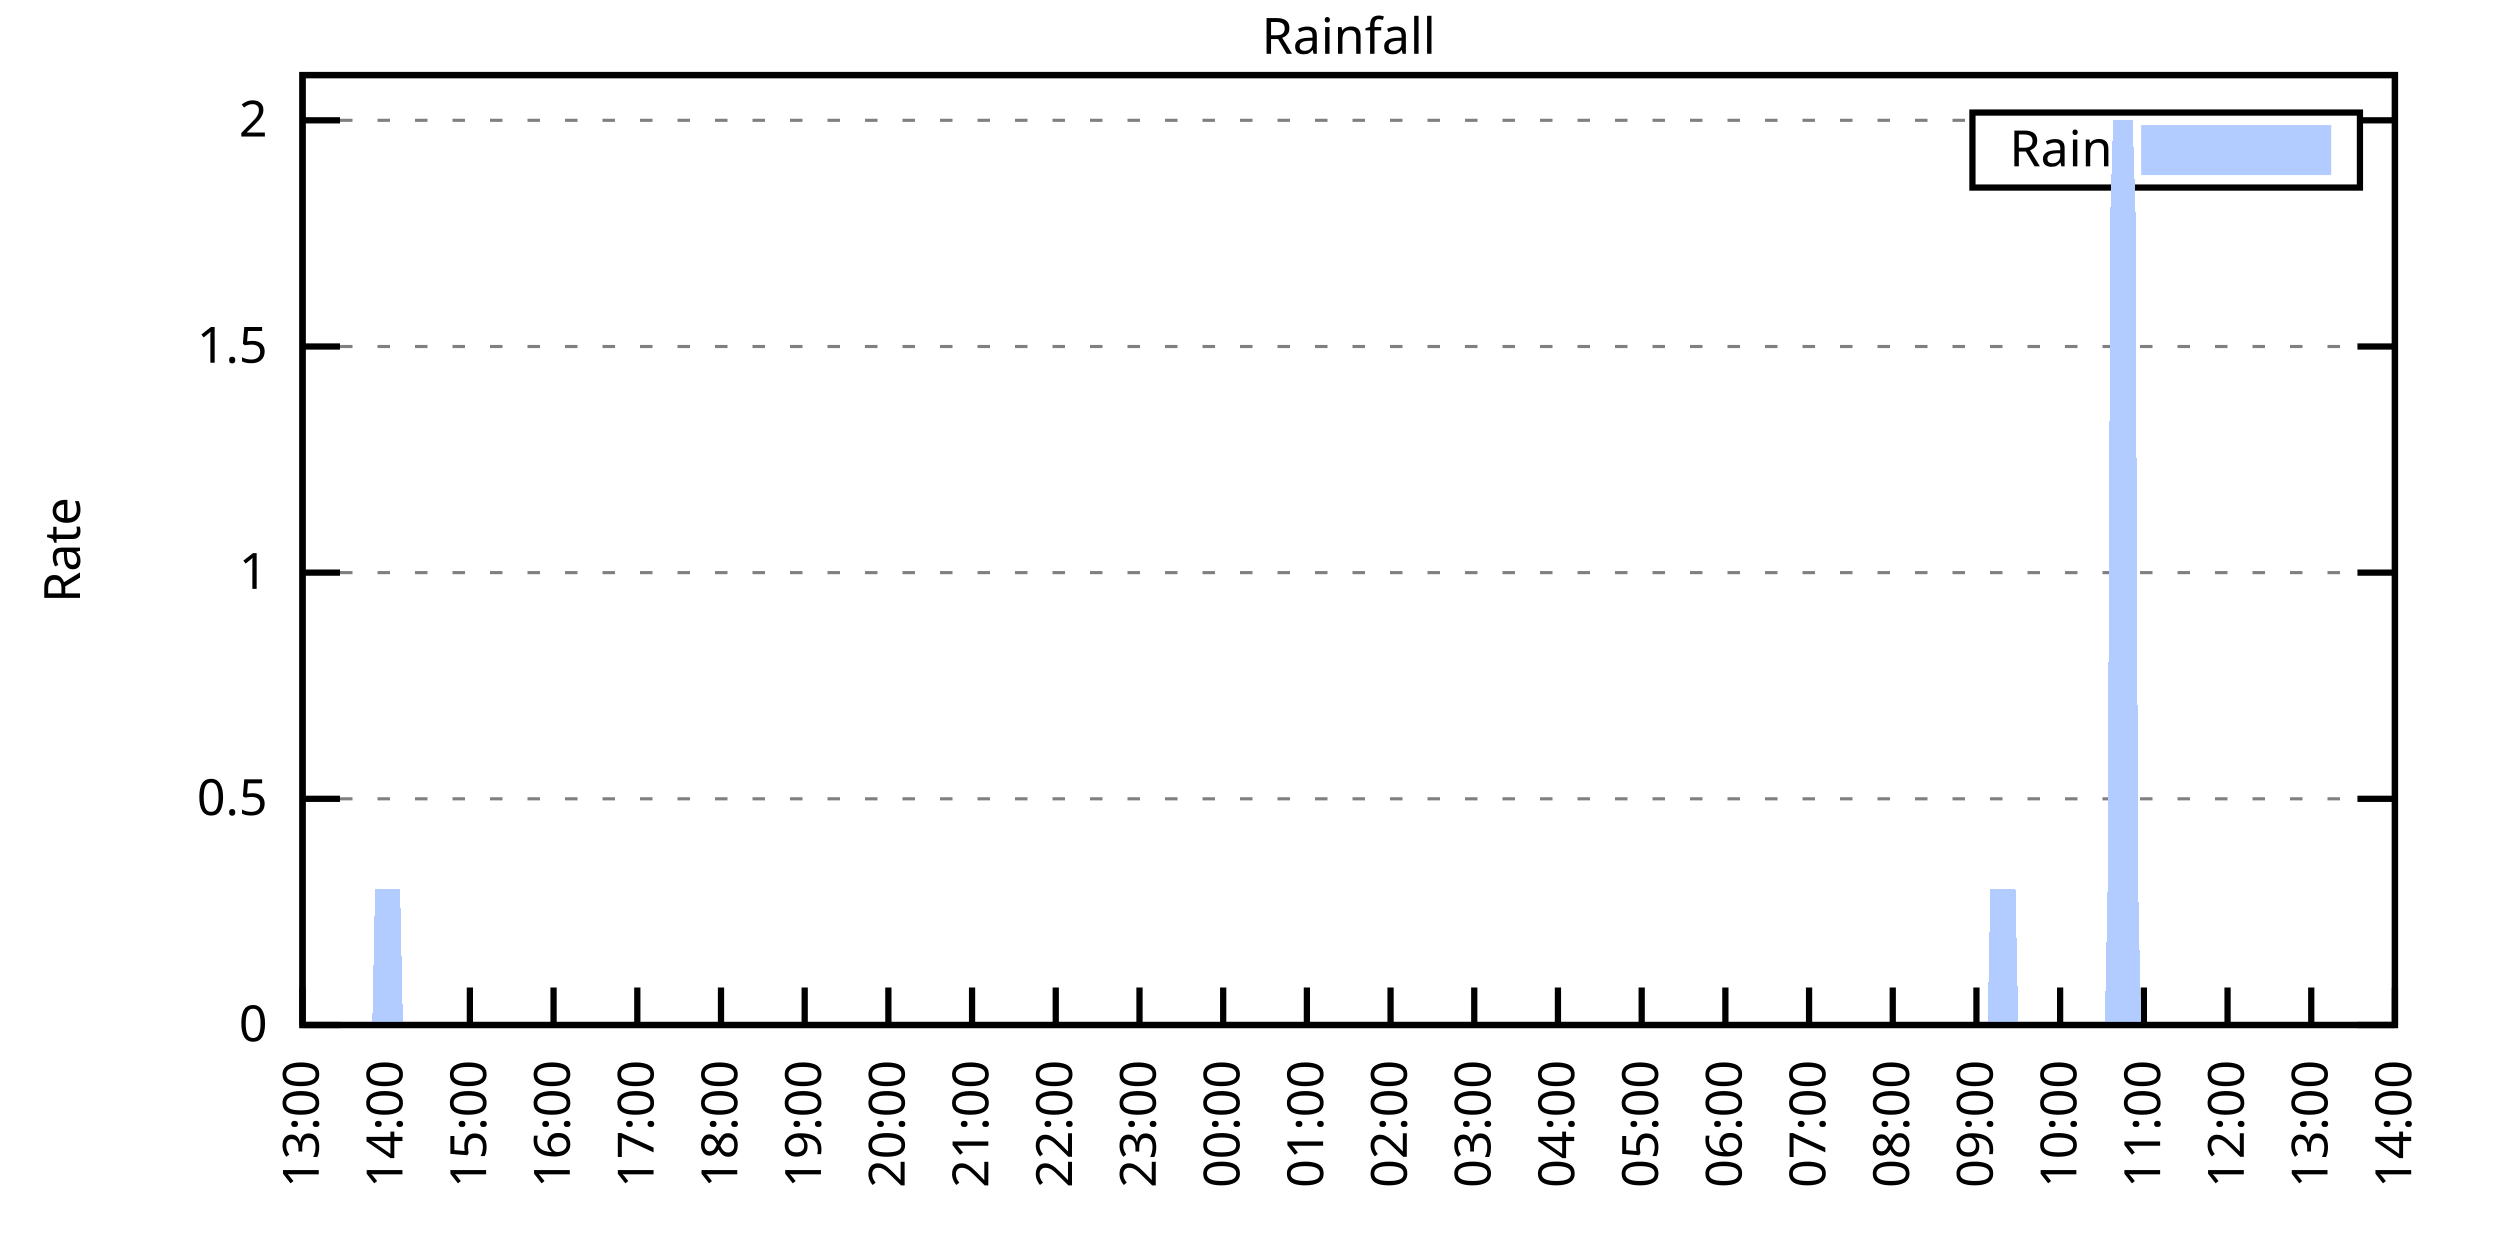
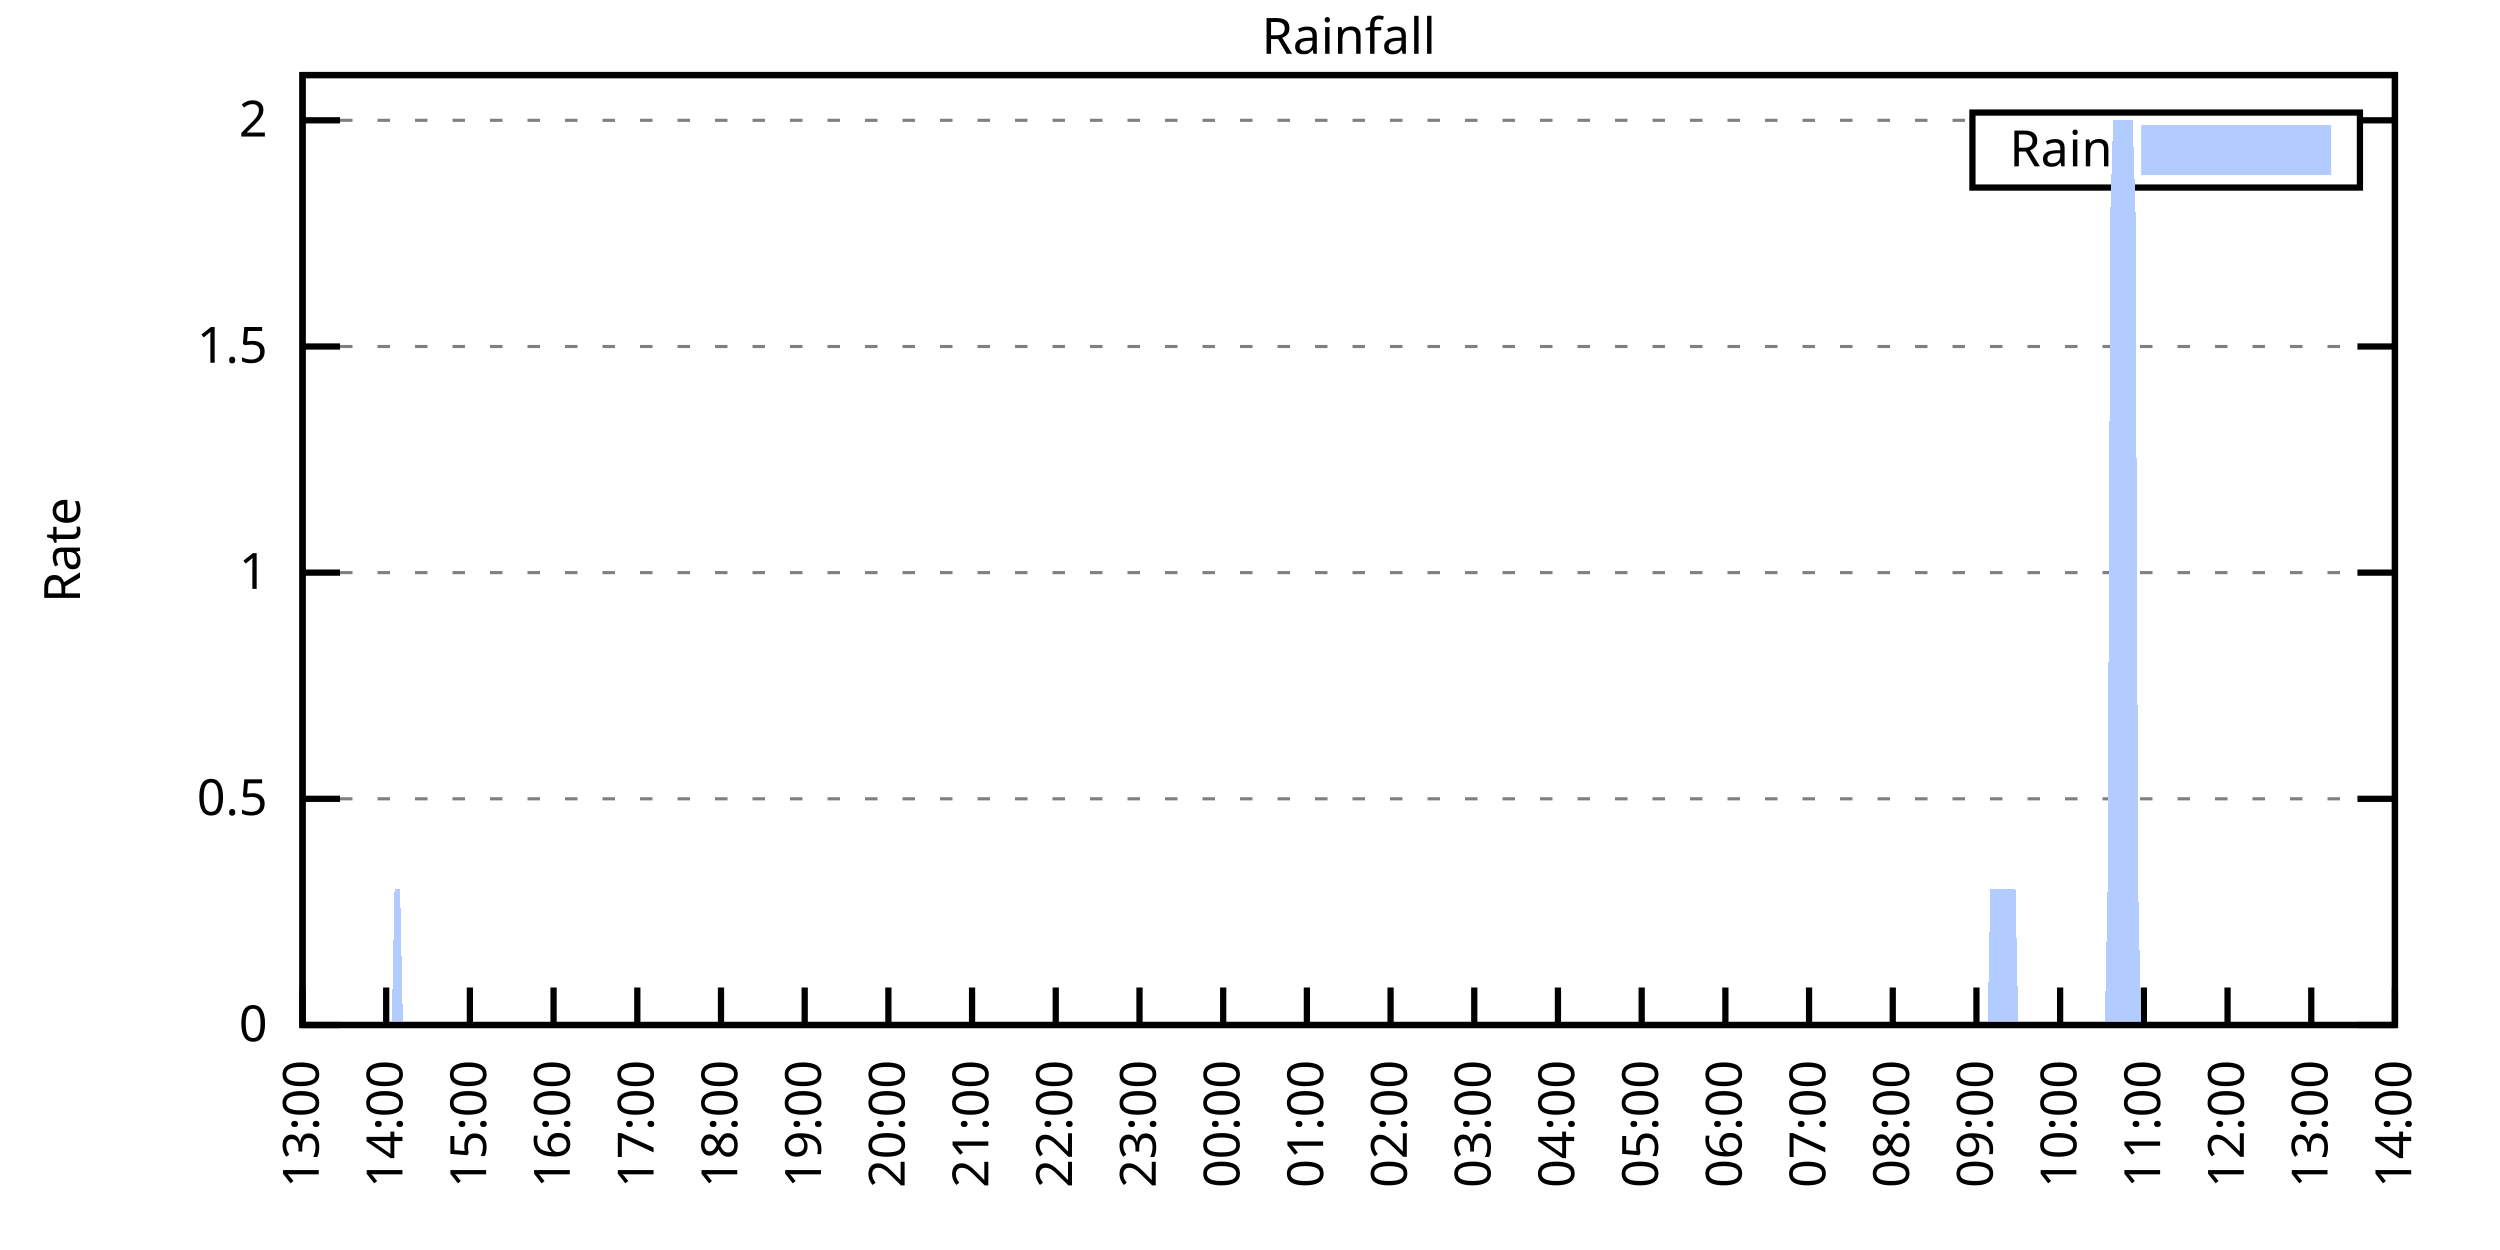
<svg xmlns="http://www.w3.org/2000/svg" xmlns:xlink="http://www.w3.org/1999/xlink" width="400" height="200" viewBox="0 0 400 200">
  <g id="gnuplot_canvas">
    <rect x="0" y="0" width="400" height="200" fill="none" />
    <defs>
      <circle id="gpDot" r="0.5" stroke-width="0.5" stroke="currentColor" />
      <path id="gpPt0" stroke-width="0.333" stroke="currentColor" d="M-1,0 h2 M0,-1 v2" />
      <path id="gpPt1" stroke-width="0.333" stroke="currentColor" d="M-1,-1 L1,1 M1,-1 L-1,1" />
      <path id="gpPt2" stroke-width="0.333" stroke="currentColor" d="M-1,0 L1,0 M0,-1 L0,1 M-1,-1 L1,1 M-1,1 L1,-1" />
      <rect id="gpPt3" stroke-width="0.333" stroke="currentColor" x="-1" y="-1" width="2" height="2" />
      <rect id="gpPt4" stroke-width="0.333" stroke="currentColor" fill="currentColor" x="-1" y="-1" width="2" height="2" />
      <circle id="gpPt5" stroke-width="0.333" stroke="currentColor" cx="0" cy="0" r="1" />
      <use xlink:href="#gpPt5" id="gpPt6" fill="currentColor" stroke="none" />
      <path id="gpPt7" stroke-width="0.333" stroke="currentColor" d="M0,-1.33 L-1.33,0.67 L1.33,0.67 z" />
      <use xlink:href="#gpPt7" id="gpPt8" fill="currentColor" stroke="none" />
      <use xlink:href="#gpPt7" id="gpPt9" stroke="currentColor" transform="rotate(180)" />
      <use xlink:href="#gpPt9" id="gpPt10" fill="currentColor" stroke="none" />
      <use xlink:href="#gpPt3" id="gpPt11" stroke="currentColor" transform="rotate(45)" />
      <use xlink:href="#gpPt11" id="gpPt12" fill="currentColor" stroke="none" />
      <path id="gpPt13" stroke-width="0.333" stroke="currentColor" d="M0,1.330 L1.265,0.411 L0.782,-1.067 L-0.782,-1.076 L-1.265,0.411 z" />
      <use xlink:href="#gpPt13" id="gpPt14" fill="currentColor" stroke="none" />
      <filter id="textbox" filterUnits="objectBoundingBox" x="0" y="0" height="1" width="1">
        <feFlood flood-color="white" flood-opacity="1" result="bgnd" />
        <feComposite in="SourceGraphic" in2="bgnd" operator="atop" />
      </filter>
      <filter id="greybox" filterUnits="objectBoundingBox" x="0" y="0" height="1" width="1">
        <feFlood flood-color="lightgrey" flood-opacity="1" result="grey" />
        <feComposite in="SourceGraphic" in2="grey" operator="atop" />
      </filter>
    </defs>
    <g fill="none" color="white" stroke="currentColor" stroke-width="1.00" stroke-linecap="butt" stroke-linejoin="miter">
</g>
    <g fill="none" color="black" stroke="currentColor" stroke-width="1.00" stroke-linecap="butt" stroke-linejoin="miter">
      <g stroke="none" shape-rendering="crispEdges">
        <polygon fill="rgb(255, 255, 255)" points="48.40,164.00 383.18,164.00 383.18,12.02 48.40,12.02 " />
      </g>
    </g>
    <g fill="none" color="black" stroke="currentColor" stroke-width="1.00" stroke-linecap="butt" stroke-linejoin="miter">
</g>
    <g fill="none" color="black" stroke="black" stroke-width="0.50" stroke-linecap="butt" stroke-linejoin="miter">
</g>
    <g fill="none" color="gray" stroke="currentColor" stroke-width="0.50" stroke-linecap="butt" stroke-linejoin="miter">
      <path stroke="gray" stroke-dasharray="2,4" class="gridline" d="M48.40,164.00 L383.19,164.00  " />
    </g>
    <g fill="none" color="gray" stroke="gray" stroke-width="1.00" stroke-linecap="butt" stroke-linejoin="miter">
</g>
    <g fill="none" color="black" stroke="currentColor" stroke-width="1.00" stroke-linecap="butt" stroke-linejoin="miter">
      <path stroke="black" d="M48.40,164.00 L54.40,164.00 M383.19,164.00 L377.19,164.00  " />
      <g transform="translate(42.80,166.60)" stroke="none" fill="black" font-family="Sans" font-size="8.00" text-anchor="end">
        <text>
          <tspan font-family="Sans"> 0</tspan>
        </text>
      </g>
    </g>
    <g fill="none" color="black" stroke="currentColor" stroke-width="1.00" stroke-linecap="butt" stroke-linejoin="miter">
</g>
    <g fill="none" color="black" stroke="black" stroke-width="0.50" stroke-linecap="butt" stroke-linejoin="miter">
</g>
    <g fill="none" color="gray" stroke="currentColor" stroke-width="0.50" stroke-linecap="butt" stroke-linejoin="miter">
      <path stroke="gray" stroke-dasharray="2,4" class="gridline" d="M48.40,127.81 L383.19,127.81  " />
    </g>
    <g fill="none" color="gray" stroke="gray" stroke-width="1.00" stroke-linecap="butt" stroke-linejoin="miter">
</g>
    <g fill="none" color="black" stroke="currentColor" stroke-width="1.00" stroke-linecap="butt" stroke-linejoin="miter">
      <path stroke="black" d="M48.40,127.81 L54.40,127.81 M383.19,127.81 L377.19,127.81  " />
      <g transform="translate(42.80,130.41)" stroke="none" fill="black" font-family="Sans" font-size="8.00" text-anchor="end">
        <text>
          <tspan font-family="Sans"> 0.5</tspan>
        </text>
      </g>
    </g>
    <g fill="none" color="black" stroke="currentColor" stroke-width="1.00" stroke-linecap="butt" stroke-linejoin="miter">
</g>
    <g fill="none" color="black" stroke="black" stroke-width="0.50" stroke-linecap="butt" stroke-linejoin="miter">
</g>
    <g fill="none" color="gray" stroke="currentColor" stroke-width="0.50" stroke-linecap="butt" stroke-linejoin="miter">
      <path stroke="gray" stroke-dasharray="2,4" class="gridline" d="M48.40,91.62 L383.19,91.62  " />
    </g>
    <g fill="none" color="gray" stroke="gray" stroke-width="1.00" stroke-linecap="butt" stroke-linejoin="miter">
</g>
    <g fill="none" color="black" stroke="currentColor" stroke-width="1.00" stroke-linecap="butt" stroke-linejoin="miter">
      <path stroke="black" d="M48.40,91.62 L54.40,91.62 M383.19,91.62 L377.19,91.62  " />
      <g transform="translate(42.80,94.22)" stroke="none" fill="black" font-family="Sans" font-size="8.00" text-anchor="end">
        <text>
          <tspan font-family="Sans"> 1</tspan>
        </text>
      </g>
    </g>
    <g fill="none" color="black" stroke="currentColor" stroke-width="1.00" stroke-linecap="butt" stroke-linejoin="miter">
</g>
    <g fill="none" color="black" stroke="black" stroke-width="0.50" stroke-linecap="butt" stroke-linejoin="miter">
</g>
    <g fill="none" color="gray" stroke="currentColor" stroke-width="0.50" stroke-linecap="butt" stroke-linejoin="miter">
      <path stroke="gray" stroke-dasharray="2,4" class="gridline" d="M48.40,55.44 L383.19,55.44  " />
    </g>
    <g fill="none" color="gray" stroke="gray" stroke-width="1.00" stroke-linecap="butt" stroke-linejoin="miter">
</g>
    <g fill="none" color="black" stroke="currentColor" stroke-width="1.00" stroke-linecap="butt" stroke-linejoin="miter">
      <path stroke="black" d="M48.40,55.44 L54.40,55.44 M383.19,55.44 L377.19,55.44  " />
      <g transform="translate(42.80,58.04)" stroke="none" fill="black" font-family="Sans" font-size="8.00" text-anchor="end">
        <text>
          <tspan font-family="Sans"> 1.5</tspan>
        </text>
      </g>
    </g>
    <g fill="none" color="black" stroke="currentColor" stroke-width="1.00" stroke-linecap="butt" stroke-linejoin="miter">
</g>
    <g fill="none" color="black" stroke="black" stroke-width="0.50" stroke-linecap="butt" stroke-linejoin="miter">
</g>
    <g fill="none" color="gray" stroke="currentColor" stroke-width="0.50" stroke-linecap="butt" stroke-linejoin="miter">
      <path stroke="gray" stroke-dasharray="2,4" class="gridline" d="M48.40,19.25 L315.59,19.25 M377.59,19.25 L383.19,19.25  " />
    </g>
    <g fill="none" color="gray" stroke="gray" stroke-width="1.00" stroke-linecap="butt" stroke-linejoin="miter">
</g>
    <g fill="none" color="black" stroke="currentColor" stroke-width="1.00" stroke-linecap="butt" stroke-linejoin="miter">
      <path stroke="black" d="M48.40,19.25 L54.40,19.25 M383.19,19.25 L377.19,19.25  " />
      <g transform="translate(42.80,21.85)" stroke="none" fill="black" font-family="Sans" font-size="8.00" text-anchor="end">
        <text>
          <tspan font-family="Sans"> 2</tspan>
        </text>
      </g>
    </g>
    <g fill="none" color="black" stroke="currentColor" stroke-width="1.00" stroke-linecap="butt" stroke-linejoin="miter">
      <path stroke="black" d="M48.40,164.00 L48.40,158.00  " />
      <g transform="translate(51.00,169.60) rotate(270.00)" stroke="none" fill="black" font-family="Sans" font-size="8.00" text-anchor="end">
        <text>
          <tspan font-family="Sans">13:00</tspan>
        </text>
      </g>
    </g>
    <g fill="none" color="black" stroke="currentColor" stroke-width="1.00" stroke-linecap="butt" stroke-linejoin="miter">
      <path stroke="black" d="M61.79,164.00 L61.79,158.00  " />
      <g transform="translate(64.39,169.60) rotate(270.00)" stroke="none" fill="black" font-family="Sans" font-size="8.00" text-anchor="end">
        <text>
          <tspan font-family="Sans">14:00</tspan>
        </text>
      </g>
    </g>
    <g fill="none" color="black" stroke="currentColor" stroke-width="1.00" stroke-linecap="butt" stroke-linejoin="miter">
      <path stroke="black" d="M75.18,164.00 L75.18,158.00  " />
      <g transform="translate(77.78,169.60) rotate(270.00)" stroke="none" fill="black" font-family="Sans" font-size="8.00" text-anchor="end">
        <text>
          <tspan font-family="Sans">15:00</tspan>
        </text>
      </g>
    </g>
    <g fill="none" color="black" stroke="currentColor" stroke-width="1.00" stroke-linecap="butt" stroke-linejoin="miter">
      <path stroke="black" d="M88.57,164.00 L88.57,158.00  " />
      <g transform="translate(91.17,169.60) rotate(270.00)" stroke="none" fill="black" font-family="Sans" font-size="8.00" text-anchor="end">
        <text>
          <tspan font-family="Sans">16:00</tspan>
        </text>
      </g>
    </g>
    <g fill="none" color="black" stroke="currentColor" stroke-width="1.00" stroke-linecap="butt" stroke-linejoin="miter">
      <path stroke="black" d="M101.97,164.00 L101.97,158.00  " />
      <g transform="translate(104.57,169.60) rotate(270.00)" stroke="none" fill="black" font-family="Sans" font-size="8.00" text-anchor="end">
        <text>
          <tspan font-family="Sans">17:00</tspan>
        </text>
      </g>
    </g>
    <g fill="none" color="black" stroke="currentColor" stroke-width="1.00" stroke-linecap="butt" stroke-linejoin="miter">
      <path stroke="black" d="M115.36,164.00 L115.36,158.00  " />
      <g transform="translate(117.96,169.60) rotate(270.00)" stroke="none" fill="black" font-family="Sans" font-size="8.00" text-anchor="end">
        <text>
          <tspan font-family="Sans">18:00</tspan>
        </text>
      </g>
    </g>
    <g fill="none" color="black" stroke="currentColor" stroke-width="1.00" stroke-linecap="butt" stroke-linejoin="miter">
      <path stroke="black" d="M128.75,164.00 L128.75,158.00  " />
      <g transform="translate(131.35,169.60) rotate(270.00)" stroke="none" fill="black" font-family="Sans" font-size="8.00" text-anchor="end">
        <text>
          <tspan font-family="Sans">19:00</tspan>
        </text>
      </g>
    </g>
    <g fill="none" color="black" stroke="currentColor" stroke-width="1.00" stroke-linecap="butt" stroke-linejoin="miter">
      <path stroke="black" d="M142.14,164.00 L142.14,158.00  " />
      <g transform="translate(144.74,169.60) rotate(270.00)" stroke="none" fill="black" font-family="Sans" font-size="8.00" text-anchor="end">
        <text>
          <tspan font-family="Sans">20:00</tspan>
        </text>
      </g>
    </g>
    <g fill="none" color="black" stroke="currentColor" stroke-width="1.00" stroke-linecap="butt" stroke-linejoin="miter">
      <path stroke="black" d="M155.53,164.00 L155.53,158.00  " />
      <g transform="translate(158.13,169.60) rotate(270.00)" stroke="none" fill="black" font-family="Sans" font-size="8.00" text-anchor="end">
        <text>
          <tspan font-family="Sans">21:00</tspan>
        </text>
      </g>
    </g>
    <g fill="none" color="black" stroke="currentColor" stroke-width="1.00" stroke-linecap="butt" stroke-linejoin="miter">
      <path stroke="black" d="M168.92,164.00 L168.92,158.00  " />
      <g transform="translate(171.52,169.60) rotate(270.00)" stroke="none" fill="black" font-family="Sans" font-size="8.00" text-anchor="end">
        <text>
          <tspan font-family="Sans">22:00</tspan>
        </text>
      </g>
    </g>
    <g fill="none" color="black" stroke="currentColor" stroke-width="1.00" stroke-linecap="butt" stroke-linejoin="miter">
      <path stroke="black" d="M182.32,164.00 L182.32,158.00  " />
      <g transform="translate(184.92,169.60) rotate(270.00)" stroke="none" fill="black" font-family="Sans" font-size="8.00" text-anchor="end">
        <text>
          <tspan font-family="Sans">23:00</tspan>
        </text>
      </g>
    </g>
    <g fill="none" color="black" stroke="currentColor" stroke-width="1.00" stroke-linecap="butt" stroke-linejoin="miter">
      <path stroke="black" d="M195.71,164.00 L195.71,158.00  " />
      <g transform="translate(198.31,169.60) rotate(270.00)" stroke="none" fill="black" font-family="Sans" font-size="8.00" text-anchor="end">
        <text>
          <tspan font-family="Sans">00:00</tspan>
        </text>
      </g>
    </g>
    <g fill="none" color="black" stroke="currentColor" stroke-width="1.00" stroke-linecap="butt" stroke-linejoin="miter">
      <path stroke="black" d="M209.10,164.00 L209.10,158.00  " />
      <g transform="translate(211.70,169.60) rotate(270.00)" stroke="none" fill="black" font-family="Sans" font-size="8.00" text-anchor="end">
        <text>
          <tspan font-family="Sans">01:00</tspan>
        </text>
      </g>
    </g>
    <g fill="none" color="black" stroke="currentColor" stroke-width="1.00" stroke-linecap="butt" stroke-linejoin="miter">
      <path stroke="black" d="M222.49,164.00 L222.49,158.00  " />
      <g transform="translate(225.09,169.60) rotate(270.00)" stroke="none" fill="black" font-family="Sans" font-size="8.00" text-anchor="end">
        <text>
          <tspan font-family="Sans">02:00</tspan>
        </text>
      </g>
    </g>
    <g fill="none" color="black" stroke="currentColor" stroke-width="1.00" stroke-linecap="butt" stroke-linejoin="miter">
      <path stroke="black" d="M235.88,164.00 L235.88,158.00  " />
      <g transform="translate(238.48,169.60) rotate(270.00)" stroke="none" fill="black" font-family="Sans" font-size="8.00" text-anchor="end">
        <text>
          <tspan font-family="Sans">03:00</tspan>
        </text>
      </g>
    </g>
    <g fill="none" color="black" stroke="currentColor" stroke-width="1.00" stroke-linecap="butt" stroke-linejoin="miter">
      <path stroke="black" d="M249.27,164.00 L249.27,158.00  " />
      <g transform="translate(251.87,169.60) rotate(270.00)" stroke="none" fill="black" font-family="Sans" font-size="8.00" text-anchor="end">
        <text>
          <tspan font-family="Sans">04:00</tspan>
        </text>
      </g>
    </g>
    <g fill="none" color="black" stroke="currentColor" stroke-width="1.00" stroke-linecap="butt" stroke-linejoin="miter">
      <path stroke="black" d="M262.67,164.00 L262.67,158.00  " />
      <g transform="translate(265.27,169.60) rotate(270.00)" stroke="none" fill="black" font-family="Sans" font-size="8.00" text-anchor="end">
        <text>
          <tspan font-family="Sans">05:00</tspan>
        </text>
      </g>
    </g>
    <g fill="none" color="black" stroke="currentColor" stroke-width="1.00" stroke-linecap="butt" stroke-linejoin="miter">
      <path stroke="black" d="M276.06,164.00 L276.06,158.00  " />
      <g transform="translate(278.66,169.60) rotate(270.00)" stroke="none" fill="black" font-family="Sans" font-size="8.00" text-anchor="end">
        <text>
          <tspan font-family="Sans">06:00</tspan>
        </text>
      </g>
    </g>
    <g fill="none" color="black" stroke="currentColor" stroke-width="1.00" stroke-linecap="butt" stroke-linejoin="miter">
      <path stroke="black" d="M289.45,164.00 L289.45,158.00  " />
      <g transform="translate(292.05,169.60) rotate(270.00)" stroke="none" fill="black" font-family="Sans" font-size="8.00" text-anchor="end">
        <text>
          <tspan font-family="Sans">07:00</tspan>
        </text>
      </g>
    </g>
    <g fill="none" color="black" stroke="currentColor" stroke-width="1.00" stroke-linecap="butt" stroke-linejoin="miter">
      <path stroke="black" d="M302.84,164.00 L302.84,158.00  " />
      <g transform="translate(305.44,169.60) rotate(270.00)" stroke="none" fill="black" font-family="Sans" font-size="8.00" text-anchor="end">
        <text>
          <tspan font-family="Sans">08:00</tspan>
        </text>
      </g>
    </g>
    <g fill="none" color="black" stroke="currentColor" stroke-width="1.00" stroke-linecap="butt" stroke-linejoin="miter">
      <path stroke="black" d="M316.23,164.00 L316.23,158.00  " />
      <g transform="translate(318.83,169.60) rotate(270.00)" stroke="none" fill="black" font-family="Sans" font-size="8.00" text-anchor="end">
        <text>
          <tspan font-family="Sans">09:00</tspan>
        </text>
      </g>
    </g>
    <g fill="none" color="black" stroke="currentColor" stroke-width="1.00" stroke-linecap="butt" stroke-linejoin="miter">
      <path stroke="black" d="M329.62,164.00 L329.62,158.00  " />
      <g transform="translate(332.22,169.60) rotate(270.00)" stroke="none" fill="black" font-family="Sans" font-size="8.00" text-anchor="end">
        <text>
          <tspan font-family="Sans">10:00</tspan>
        </text>
      </g>
    </g>
    <g fill="none" color="black" stroke="currentColor" stroke-width="1.00" stroke-linecap="butt" stroke-linejoin="miter">
      <path stroke="black" d="M343.02,164.00 L343.02,158.00  " />
      <g transform="translate(345.62,169.60) rotate(270.00)" stroke="none" fill="black" font-family="Sans" font-size="8.00" text-anchor="end">
        <text>
          <tspan font-family="Sans">11:00</tspan>
        </text>
      </g>
    </g>
    <g fill="none" color="black" stroke="currentColor" stroke-width="1.00" stroke-linecap="butt" stroke-linejoin="miter">
      <path stroke="black" d="M356.41,164.00 L356.41,158.00  " />
      <g transform="translate(359.01,169.60) rotate(270.00)" stroke="none" fill="black" font-family="Sans" font-size="8.00" text-anchor="end">
        <text>
          <tspan font-family="Sans">12:00</tspan>
        </text>
      </g>
    </g>
    <g fill="none" color="black" stroke="currentColor" stroke-width="1.00" stroke-linecap="butt" stroke-linejoin="miter">
      <path stroke="black" d="M369.80,164.00 L369.80,158.00  " />
      <g transform="translate(372.40,169.60) rotate(270.00)" stroke="none" fill="black" font-family="Sans" font-size="8.00" text-anchor="end">
        <text>
          <tspan font-family="Sans">13:00</tspan>
        </text>
      </g>
    </g>
    <g fill="none" color="black" stroke="currentColor" stroke-width="1.00" stroke-linecap="butt" stroke-linejoin="miter">
      <path stroke="black" d="M383.19,164.00 L383.19,158.00  " />
      <g transform="translate(385.79,169.60) rotate(270.00)" stroke="none" fill="black" font-family="Sans" font-size="8.00" text-anchor="end">
        <text>
          <tspan font-family="Sans">14:00</tspan>
        </text>
      </g>
    </g>
    <g fill="none" color="black" stroke="currentColor" stroke-width="1.00" stroke-linecap="butt" stroke-linejoin="miter">
</g>
    <g fill="none" color="black" stroke="currentColor" stroke-width="1.00" stroke-linecap="butt" stroke-linejoin="miter">
      <path stroke="black" d="M48.40,12.01 L48.40,164.00 L383.19,164.00 L383.19,12.01 L48.40,12.01 Z  " />
    </g>
    <g fill="none" color="black" stroke="currentColor" stroke-width="1.00" stroke-linecap="butt" stroke-linejoin="miter">
</g>
    <g fill="none" color="black" stroke="currentColor" stroke-width="1.00" stroke-linecap="butt" stroke-linejoin="miter">
      <path stroke="black" d="M315.59,30.01 L315.59,18.01 L377.59,18.01 L377.59,30.01 L315.59,30.01 Z  " />
    </g>
    <g id="Rainfall_plot_1">
      <g fill="none" color="white" stroke="black" stroke-width="2.00" stroke-linecap="butt" stroke-linejoin="miter">
</g>
      <g fill="none" color="black" stroke="currentColor" stroke-width="2.00" stroke-linecap="butt" stroke-linejoin="miter">
        <g transform="translate(337.99,26.61)" stroke="none" fill="black" font-family="Sans" font-size="8.00" text-anchor="end">
          <text>
            <tspan font-family="Sans">Rain</tspan>
          </text>
        </g>
      </g>
      <g fill="none" color="black" stroke="currentColor" stroke-width="2.00" stroke-linecap="butt" stroke-linejoin="miter">
        <g stroke="none" shape-rendering="crispEdges">
          <polygon fill="rgb(178, 204, 255)" points="343.59,27.01 371.99,27.01 371.99,21.01 343.59,21.01 " />
        </g>
        <path stroke="rgb(178, 204, 255)" d="M343.59,27.01 L371.99,27.01 L371.99,21.01 L343.59,21.01 L343.59,27.01 Z  " />
      </g>
      <g fill="none" color="black" stroke="currentColor" stroke-width="2.00" stroke-linecap="butt" stroke-linejoin="miter">
        <g stroke="none" shape-rendering="crispEdges">
-           <polygon fill="rgb(178, 204, 255)" points="55.54,164.00 55.99,164.00 56.43,164.00 56.88,164.00 57.33,164.00 57.77,164.00 58.22,164.00 58.67,164.00 59.11,164.00 59.56,164.00 60.01,142.29 60.45,142.29 60.90,142.29 61.35,142.29 61.79,142.29 62.24,142.29 62.68,142.29 63.13,142.29 63.58,142.29 64.02,142.29 64.47,164.00 64.92,164.00 65.36,164.00 65.81,164.00 66.26,164.00 66.70,164.00 67.15,164.00 67.59,164.00 68.04,164.00 68.49,164.00 68.93,164.00 69.38,164.00 69.83,164.00 70.27,164.00 70.72,164.00 71.17,164.00 71.61,164.00 72.06,164.00 72.50,164.00 72.95,164.00 73.40,164.00 73.84,164.00 74.29,164.00 74.74,164.00 75.18,164.00 75.63,164.00 76.08,164.00 76.52,164.00 76.97,164.00 77.42,164.00 77.86,164.00 78.31,164.00 78.75,164.00 79.20,164.00 79.65,164.00 80.09,164.00 80.54,164.00 80.99,164.00 81.43,164.00 81.88,164.00 82.33,164.00 82.77,164.00 83.22,164.00 83.66,164.00 84.11,164.00 84.56,164.00 85.00,164.00 85.45,164.00 85.90,164.00 86.34,164.00 86.79,164.00 87.24,164.00 87.68,164.00 88.13,164.00 88.57,164.00 89.02,164.00 89.47,164.00 89.91,164.00 90.36,164.00 90.81,164.00 91.25,164.00 91.70,164.00 92.15,164.00 92.59,164.00 93.04,164.00 93.49,164.00 93.93,164.00 94.38,164.00 94.82,164.00 95.27,164.00 95.72,164.00 96.16,164.00 96.61,164.00 97.06,164.00 97.50,164.00 97.95,164.00 98.40,164.00 98.84,164.00 99.29,164.00 99.73,164.00 100.18,164.00 100.63,164.00 101.07,164.00 101.52,164.00 101.97,164.00 102.41,164.00 102.86,164.00 103.31,164.00 103.75,164.00 104.20,164.00 104.64,164.00 105.09,164.00 105.54,164.00 105.98,164.00 106.43,164.00 106.88,164.00 107.32,164.00 107.77,164.00 108.22,164.00 108.66,164.00 109.11,164.00 109.55,164.00 110.00,164.00 110.45,164.00 110.89,164.00 111.34,164.00 111.79,164.00 112.23,164.00 112.68,164.00 113.13,164.00 113.57,164.00 114.02,164.00 114.47,164.00 114.91,164.00 115.36,164.00 115.80,164.00 116.25,164.00 116.70,164.00 117.14,164.00 117.59,164.00 118.04,164.00 118.48,164.00 118.93,164.00 119.38,164.00 119.82,164.00 120.27,164.00 120.71,164.00 121.16,164.00 121.61,164.00 122.05,164.00 122.50,164.00 122.95,164.00 123.39,164.00 123.84,164.00 124.29,164.00 124.73,164.00 125.18,164.00 125.62,164.00 126.07,164.00 126.52,164.00 126.96,164.00 127.41,164.00 127.86,164.00 128.30,164.00 128.75,164.00 129.20,164.00 129.64,164.00 130.09,164.00 130.54,164.00 130.98,164.00 131.43,164.00 131.87,164.00 132.32,164.00 132.77,164.00 133.21,164.00 133.66,164.00 134.11,164.00 134.55,164.00 135.00,164.00 135.45,164.00 135.89,164.00 136.34,164.00 136.78,164.00 137.23,164.00 137.68,164.00 138.12,164.00 138.57,164.00 139.02,164.00 139.46,164.00 139.91,164.00 140.36,164.00 140.80,164.00 141.25,164.00 141.69,164.00 142.14,164.00 142.59,164.00 143.03,164.00 143.48,164.00 143.93,164.00 144.37,164.00 144.82,164.00 145.27,164.00 145.71,164.00 146.16,164.00 146.61,164.00 147.05,164.00 147.50,164.00 147.94,164.00 148.39,164.00 148.84,164.00 149.28,164.00 149.73,164.00 150.18,164.00 150.62,164.00 151.07,164.00 151.52,164.00 151.96,164.00 152.41,164.00 152.85,164.00 153.30,164.00 153.75,164.00 154.19,164.00 154.64,164.00 155.09,164.00 155.53,164.00 155.98,164.00 156.43,164.00 156.87,164.00 157.32,164.00 157.76,164.00 158.21,164.00 158.66,164.00 159.10,164.00 159.55,164.00 160.00,164.00 160.44,164.00 160.89,164.00 161.34,164.00 161.78,164.00 162.23,164.00 162.67,164.00 163.12,164.00 163.57,164.00 164.01,164.00 164.46,164.00 164.91,164.00 165.35,164.00 165.80,164.00 166.25,164.00 166.69,164.00 167.14,164.00 167.59,164.00 168.03,164.00 168.48,164.00 168.92,164.00 169.37,164.00 169.82,164.00 170.26,164.00 170.71,164.00 171.16,164.00 171.60,164.00 172.05,164.00 172.50,164.00 172.94,164.00 173.39,164.00 173.83,164.00 174.28,164.00 174.73,164.00 175.17,164.00 175.62,164.00 176.07,164.00 176.51,164.00 176.96,164.00 177.41,164.00 177.85,164.00 178.30,164.00 178.74,164.00 179.19,164.00 179.64,164.00 180.08,164.00 180.53,164.00 180.98,164.00 181.42,164.00 181.87,164.00 182.32,164.00 182.76,164.00 183.21,164.00 183.66,164.00 184.10,164.00 184.55,164.00 184.99,164.00 185.44,164.00 185.89,164.00 186.33,164.00 186.78,164.00 187.23,164.00 187.67,164.00 188.12,164.00 188.57,164.00 189.01,164.00 189.46,164.00 189.90,164.00 190.35,164.00 190.80,164.00 191.24,164.00 191.69,164.00 192.14,164.00 192.58,164.00 193.03,164.00 193.48,164.00 193.92,164.00 194.37,164.00 194.81,164.00 195.26,164.00 195.71,164.00 196.15,164.00 196.60,164.00 197.05,164.00 197.49,164.00 197.94,164.00 198.39,164.00 198.83,164.00 199.28,164.00 199.73,164.00 200.17,164.00 200.62,164.00 201.06,164.00 201.51,164.00 201.96,164.00 202.40,164.00 202.85,164.00 203.30,164.00 203.74,164.00 204.19,164.00 204.64,164.00 205.08,164.00 205.53,164.00 205.97,164.00 206.42,164.00 206.87,164.00 207.31,164.00 207.76,164.00 208.21,164.00 208.65,164.00 209.10,164.00 209.55,164.00 209.99,164.00 210.44,164.00 210.88,164.00 211.33,164.00 211.78,164.00 212.22,164.00 212.67,164.00 213.12,164.00 213.56,164.00 214.01,164.00 214.46,164.00 214.90,164.00 215.35,164.00 215.80,164.00 216.24,164.00 216.69,164.00 217.13,164.00 217.58,164.00 218.03,164.00 218.47,164.00 218.92,164.00 219.37,164.00 219.81,164.00 220.26,164.00 220.71,164.00 221.15,164.00 221.60,164.00 222.04,164.00 222.49,164.00 222.94,164.00 223.38,164.00 223.83,164.00 224.28,164.00 224.72,164.00 225.17,164.00 225.62,164.00 226.06,164.00 226.51,164.00 226.95,164.00 227.40,164.00 227.85,164.00 228.29,164.00 228.74,164.00 229.19,164.00 229.63,164.00 230.08,164.00 230.53,164.00 230.97,164.00 231.42,164.00 231.86,164.00 232.31,164.00 232.76,164.00 233.20,164.00 233.65,164.00 234.10,164.00 234.54,164.00 234.99,164.00 235.44,164.00 235.88,164.00 236.33,164.00 236.78,164.00 237.22,164.00 237.67,164.00 238.11,164.00 238.56,164.00 239.01,164.00 239.45,164.00 239.90,164.00 240.35,164.00 240.79,164.00 241.24,164.00 241.69,164.00 242.13,164.00 242.58,164.00 243.02,164.00 243.47,164.00 243.92,164.00 244.36,164.00 244.81,164.00 245.26,164.00 245.70,164.00 246.15,164.00 246.60,164.00 247.04,164.00 247.49,164.00 247.93,164.00 248.38,164.00 248.83,164.00 249.27,164.00 249.72,164.00 250.17,164.00 250.61,164.00 251.06,164.00 251.51,164.00 251.95,164.00 252.40,164.00 252.85,164.00 253.29,164.00 253.74,164.00 254.18,164.00 254.63,164.00 255.08,164.00 255.52,164.00 255.97,164.00 256.42,164.00 256.86,164.00 257.31,164.00 257.76,164.00 258.20,164.00 258.65,164.00 259.09,164.00 259.54,164.00 259.99,164.00 260.43,164.00 260.88,164.00 261.33,164.00 261.77,164.00 262.22,164.00 262.67,164.00 263.11,164.00 263.56,164.00 264.00,164.00 264.45,164.00 264.90,164.00 265.34,164.00 265.79,164.00 266.24,164.00 266.68,164.00 267.13,164.00 267.58,164.00 268.02,164.00 268.47,164.00 268.92,164.00 269.36,164.00 269.81,164.00 270.25,164.00 270.70,164.00 271.15,164.00 271.59,164.00 272.04,164.00 272.49,164.00 272.93,164.00 273.38,164.00 273.83,164.00 274.27,164.00 274.72,164.00 275.16,164.00 275.61,164.00 276.06,164.00 276.50,164.00 276.95,164.00 277.40,164.00 277.84,164.00 278.29,164.00 278.74,164.00 279.18,164.00 279.63,164.00 280.07,164.00 280.52,164.00 280.97,164.00 281.41,164.00 281.86,164.00 282.31,164.00 282.75,164.00 283.20,164.00 283.65,164.00 284.09,164.00 284.54,164.00 284.98,164.00 285.43,164.00 285.88,164.00 286.32,164.00 286.77,164.00 287.22,164.00 287.66,164.00 288.11,164.00 288.56,164.00 289.00,164.00 289.45,164.00 289.90,164.00 290.34,164.00 290.79,164.00 291.23,164.00 291.68,164.00 292.13,164.00 292.57,164.00 293.02,164.00 293.47,164.00 293.91,164.00 294.36,164.00 294.81,164.00 295.25,164.00 295.70,164.00 296.14,164.00 296.59,164.00 297.04,164.00 297.48,164.00 297.93,164.00 298.38,164.00 298.82,164.00 299.27,164.00 299.72,164.00 300.16,164.00 300.61,164.00 301.05,164.00 301.50,164.00 301.95,164.00 302.39,164.00 302.84,164.00 303.29,164.00 303.73,164.00 304.18,164.00 304.63,164.00 305.07,164.00 305.52,164.00 305.97,164.00 306.41,164.00 306.86,164.00 307.30,164.00 307.75,164.00 308.20,164.00 308.64,164.00 309.09,164.00 309.54,164.00 309.98,164.00 310.43,164.00 310.88,164.00 311.32,164.00 311.77,164.00 312.21,164.00 312.66,164.00 313.11,164.00 313.55,164.00 314.00,164.00 314.45,164.00 314.89,164.00 315.34,164.00 315.79,164.00 316.23,164.00 316.68,164.00 317.12,164.00 317.57,164.00 318.02,164.00 318.46,142.29 318.91,142.29 319.36,142.29 319.80,142.29 320.25,142.29 320.70,142.29 321.14,142.29 321.59,142.29 322.04,142.29 322.48,142.29 322.93,164.00 323.37,164.00 323.82,164.00 324.27,164.00 324.71,164.00 325.16,164.00 325.61,164.00 326.05,164.00 326.50,164.00 326.95,164.00 327.39,164.00 327.84,164.00 328.28,164.00 328.73,164.00 329.18,164.00 329.62,164.00 330.07,164.00 330.52,164.00 330.96,164.00 331.41,164.00 331.86,164.00 332.30,164.00 332.75,164.00 333.19,164.00 333.64,164.00 334.09,164.00 334.53,164.00 334.98,164.00 335.43,164.00 335.87,164.00 336.32,164.00 336.77,164.00 337.21,142.29 337.66,33.72 338.10,19.25 338.55,19.25 339.00,19.25 339.44,19.25 339.89,19.25 340.34,19.25 340.78,19.25 341.23,19.25 341.68,33.72 342.12,142.29 342.57,164.00 343.02,164.00 343.46,164.00 343.91,164.00 344.35,164.00 344.80,164.00 345.25,164.00 345.69,164.00 346.14,164.00 346.59,164.00 347.03,164.00 347.48,164.00 347.93,164.00 348.37,164.00 348.82,164.00 349.26,164.00 349.71,164.00 350.16,164.00 350.60,164.00 351.05,164.00 351.50,164.00 351.94,164.00 352.39,164.00 352.84,164.00 353.28,164.00 353.73,164.00 354.17,164.00 354.62,164.00 355.07,164.00 355.51,164.00 355.96,164.00 356.41,164.00 356.85,164.00 357.30,164.00 357.75,164.00 358.19,164.00 358.64,164.00 359.09,164.00 359.53,164.00 359.98,164.00 360.42,164.00 360.87,164.00 361.32,164.00 361.76,164.00 362.21,164.00 362.66,164.00 363.10,164.00 363.55,164.00 364.00,164.00 364.44,164.00 364.89,164.00 365.33,164.00 365.78,164.00 366.23,164.00 366.67,164.00 367.12,164.00 367.57,164.00 368.01,164.00 368.46,164.00 368.91,164.00 369.35,164.00 369.80,164.00 370.24,164.00 370.69,164.00 371.14,164.00 371.58,164.00 372.03,164.00 372.48,164.00 372.92,164.00 373.37,164.00 373.82,164.00 374.26,164.00 374.71,164.00 375.16,164.00 375.60,164.00 376.05,164.00 376.49,164.00 376.49,164.00 55.54,164.00 " />
+           <polygon fill="rgb(178, 204, 255)" points="58.67,164.00 59.11,164.00 59.56,164.00 60.01,164.00 60.45,164.00 60.90,164.00 61.35,164.00 61.79,164.00 62.24,164.00 62.68,164.00 63.13,142.29 63.58,142.29 64.02,142.29 64.47,164.00 64.92,164.00 65.36,164.00 65.81,164.00 66.26,164.00 66.70,164.00 67.15,164.00 67.59,164.00 68.04,164.00 68.49,164.00 68.93,164.00 69.38,164.00 69.83,164.00 70.27,164.00 70.72,164.00 71.17,164.00 71.61,164.00 72.06,164.00 72.50,164.00 72.95,164.00 73.40,164.00 73.84,164.00 74.29,164.00 74.74,164.00 75.18,164.00 75.63,164.00 76.08,164.00 76.52,164.00 76.97,164.00 77.42,164.00 77.86,164.00 78.31,164.00 78.75,164.00 79.20,164.00 79.65,164.00 80.09,164.00 80.54,164.00 80.99,164.00 81.43,164.00 81.88,164.00 82.33,164.00 82.77,164.00 83.22,164.00 83.66,164.00 84.11,164.00 84.56,164.00 85.00,164.00 85.45,164.00 85.90,164.00 86.34,164.00 86.79,164.00 87.24,164.00 87.68,164.00 88.13,164.00 88.57,164.00 89.02,164.00 89.47,164.00 89.91,164.00 90.36,164.00 90.81,164.00 91.25,164.00 91.70,164.00 92.15,164.00 92.59,164.00 93.04,164.00 93.49,164.00 93.93,164.00 94.38,164.00 94.82,164.00 95.27,164.00 95.72,164.00 96.16,164.00 96.61,164.00 97.06,164.00 97.50,164.00 97.95,164.00 98.40,164.00 98.84,164.00 99.29,164.00 99.73,164.00 100.18,164.00 100.63,164.00 101.07,164.00 101.52,164.00 101.97,164.00 102.41,164.00 102.86,164.00 103.31,164.00 103.75,164.00 104.20,164.00 104.64,164.00 105.09,164.00 105.54,164.00 105.98,164.00 106.43,164.00 106.88,164.00 107.32,164.00 107.77,164.00 108.22,164.00 108.66,164.00 109.11,164.00 109.55,164.00 110.00,164.00 110.45,164.00 110.89,164.00 111.34,164.00 111.79,164.00 112.23,164.00 112.68,164.00 113.13,164.00 113.57,164.00 114.02,164.00 114.47,164.00 114.91,164.00 115.36,164.00 115.80,164.00 116.25,164.00 116.70,164.00 117.14,164.00 117.59,164.00 118.04,164.00 118.48,164.00 118.93,164.00 119.38,164.00 119.82,164.00 120.27,164.00 120.71,164.00 121.16,164.00 121.61,164.00 122.05,164.00 122.50,164.00 122.95,164.00 123.39,164.00 123.84,164.00 124.29,164.00 124.73,164.00 125.18,164.00 125.62,164.00 126.07,164.00 126.52,164.00 126.96,164.00 127.41,164.00 127.86,164.00 128.30,164.00 128.75,164.00 129.20,164.00 129.64,164.00 130.09,164.00 130.54,164.00 130.98,164.00 131.43,164.00 131.87,164.00 132.32,164.00 132.77,164.00 133.21,164.00 133.66,164.00 134.11,164.00 134.55,164.00 135.00,164.00 135.45,164.00 135.89,164.00 136.34,164.00 136.78,164.00 137.23,164.00 137.68,164.00 138.12,164.00 138.57,164.00 139.02,164.00 139.46,164.00 139.91,164.00 140.36,164.00 140.80,164.00 141.25,164.00 141.69,164.00 142.14,164.00 142.59,164.00 143.03,164.00 143.48,164.00 143.93,164.00 144.37,164.00 144.82,164.00 145.27,164.00 145.71,164.00 146.16,164.00 146.61,164.00 147.05,164.00 147.50,164.00 147.94,164.00 148.39,164.00 148.84,164.00 149.28,164.00 149.73,164.00 150.18,164.00 150.62,164.00 151.07,164.00 151.52,164.00 151.96,164.00 152.41,164.00 152.85,164.00 153.30,164.00 153.75,164.00 154.19,164.00 154.64,164.00 155.09,164.00 155.53,164.00 155.98,164.00 156.43,164.00 156.87,164.00 157.32,164.00 157.76,164.00 158.21,164.00 158.66,164.00 159.10,164.00 159.55,164.00 160.00,164.00 160.44,164.00 160.89,164.00 161.34,164.00 161.78,164.00 162.23,164.00 162.67,164.00 163.12,164.00 163.57,164.00 164.01,164.00 164.46,164.00 164.91,164.00 165.35,164.00 165.80,164.00 166.25,164.00 166.69,164.00 167.14,164.00 167.59,164.00 168.03,164.00 168.48,164.00 168.92,164.00 169.37,164.00 169.82,164.00 170.26,164.00 170.71,164.00 171.16,164.00 171.60,164.00 172.05,164.00 172.50,164.00 172.94,164.00 173.39,164.00 173.83,164.00 174.28,164.00 174.73,164.00 175.17,164.00 175.62,164.00 176.07,164.00 176.51,164.00 176.96,164.00 177.41,164.00 177.85,164.00 178.30,164.00 178.74,164.00 179.19,164.00 179.64,164.00 180.08,164.00 180.53,164.00 180.98,164.00 181.42,164.00 181.87,164.00 182.32,164.00 182.76,164.00 183.21,164.00 183.66,164.00 184.10,164.00 184.55,164.00 184.99,164.00 185.44,164.00 185.89,164.00 186.33,164.00 186.78,164.00 187.23,164.00 187.67,164.00 188.12,164.00 188.57,164.00 189.01,164.00 189.46,164.00 189.90,164.00 190.35,164.00 190.80,164.00 191.24,164.00 191.69,164.00 192.14,164.00 192.58,164.00 193.03,164.00 193.48,164.00 193.92,164.00 194.37,164.00 194.81,164.00 195.26,164.00 195.71,164.00 196.15,164.00 196.60,164.00 197.05,164.00 197.49,164.00 197.94,164.00 198.39,164.00 198.83,164.00 199.28,164.00 199.73,164.00 200.17,164.00 200.62,164.00 201.06,164.00 201.51,164.00 201.96,164.00 202.40,164.00 202.85,164.00 203.30,164.00 203.74,164.00 204.19,164.00 204.64,164.00 205.08,164.00 205.53,164.00 205.97,164.00 206.42,164.00 206.87,164.00 207.31,164.00 207.76,164.00 208.21,164.00 208.65,164.00 209.10,164.00 209.55,164.00 209.99,164.00 210.44,164.00 210.88,164.00 211.33,164.00 211.78,164.00 212.22,164.00 212.67,164.00 213.12,164.00 213.56,164.00 214.01,164.00 214.46,164.00 214.90,164.00 215.35,164.00 215.80,164.00 216.24,164.00 216.69,164.00 217.13,164.00 217.58,164.00 218.03,164.00 218.47,164.00 218.92,164.00 219.37,164.00 219.81,164.00 220.26,164.00 220.71,164.00 221.15,164.00 221.60,164.00 222.04,164.00 222.49,164.00 222.94,164.00 223.38,164.00 223.83,164.00 224.28,164.00 224.72,164.00 225.17,164.00 225.62,164.00 226.06,164.00 226.51,164.00 226.95,164.00 227.40,164.00 227.85,164.00 228.29,164.00 228.74,164.00 229.19,164.00 229.63,164.00 230.08,164.00 230.53,164.00 230.97,164.00 231.42,164.00 231.86,164.00 232.31,164.00 232.76,164.00 233.20,164.00 233.65,164.00 234.10,164.00 234.54,164.00 234.99,164.00 235.44,164.00 235.88,164.00 236.33,164.00 236.78,164.00 237.22,164.00 237.67,164.00 238.11,164.00 238.56,164.00 239.01,164.00 239.45,164.00 239.90,164.00 240.35,164.00 240.79,164.00 241.24,164.00 241.69,164.00 242.13,164.00 242.58,164.00 243.02,164.00 243.47,164.00 243.92,164.00 244.36,164.00 244.81,164.00 245.26,164.00 245.70,164.00 246.15,164.00 246.60,164.00 247.04,164.00 247.49,164.00 247.93,164.00 248.38,164.00 248.83,164.00 249.27,164.00 249.72,164.00 250.17,164.00 250.61,164.00 251.06,164.00 251.51,164.00 251.95,164.00 252.40,164.00 252.85,164.00 253.29,164.00 253.74,164.00 254.18,164.00 254.63,164.00 255.08,164.00 255.52,164.00 255.97,164.00 256.42,164.00 256.86,164.00 257.31,164.00 257.76,164.00 258.20,164.00 258.65,164.00 259.09,164.00 259.54,164.00 259.99,164.00 260.43,164.00 260.88,164.00 261.33,164.00 261.77,164.00 262.22,164.00 262.67,164.00 263.11,164.00 263.56,164.00 264.00,164.00 264.45,164.00 264.90,164.00 265.34,164.00 265.79,164.00 266.24,164.00 266.68,164.00 267.13,164.00 267.58,164.00 268.02,164.00 268.47,164.00 268.92,164.00 269.36,164.00 269.81,164.00 270.25,164.00 270.70,164.00 271.15,164.00 271.59,164.00 272.04,164.00 272.49,164.00 272.93,164.00 273.38,164.00 273.83,164.00 274.27,164.00 274.72,164.00 275.16,164.00 275.61,164.00 276.06,164.00 276.50,164.00 276.95,164.00 277.40,164.00 277.84,164.00 278.29,164.00 278.74,164.00 279.18,164.00 279.63,164.00 280.07,164.00 280.52,164.00 280.97,164.00 281.41,164.00 281.86,164.00 282.31,164.00 282.75,164.00 283.20,164.00 283.65,164.00 284.09,164.00 284.54,164.00 284.98,164.00 285.43,164.00 285.88,164.00 286.32,164.00 286.77,164.00 287.22,164.00 287.66,164.00 288.11,164.00 288.56,164.00 289.00,164.00 289.45,164.00 289.90,164.00 290.34,164.00 290.79,164.00 291.23,164.00 291.68,164.00 292.13,164.00 292.57,164.00 293.02,164.00 293.47,164.00 293.91,164.00 294.36,164.00 294.81,164.00 295.25,164.00 295.70,164.00 296.14,164.00 296.59,164.00 297.04,164.00 297.48,164.00 297.93,164.00 298.38,164.00 298.82,164.00 299.27,164.00 299.72,164.00 300.16,164.00 300.61,164.00 301.05,164.00 301.50,164.00 301.95,164.00 302.39,164.00 302.84,164.00 303.29,164.00 303.73,164.00 304.18,164.00 304.63,164.00 305.07,164.00 305.52,164.00 305.97,164.00 306.41,164.00 306.86,164.00 307.30,164.00 307.75,164.00 308.20,164.00 308.64,164.00 309.09,164.00 309.54,164.00 309.98,164.00 310.43,164.00 310.88,164.00 311.32,164.00 311.77,164.00 312.21,164.00 312.66,164.00 313.11,164.00 313.55,164.00 314.00,164.00 314.45,164.00 314.89,164.00 315.34,164.00 315.79,164.00 316.23,164.00 316.68,164.00 317.12,164.00 317.57,164.00 318.02,164.00 318.46,142.29 318.91,142.29 319.36,142.29 319.80,142.29 320.25,142.29 320.70,142.29 321.14,142.29 321.59,142.29 322.04,142.29 322.48,142.29 322.93,164.00 323.37,164.00 323.82,164.00 324.27,164.00 324.71,164.00 325.16,164.00 325.61,164.00 326.05,164.00 326.50,164.00 326.95,164.00 327.39,164.00 327.84,164.00 328.28,164.00 328.73,164.00 329.18,164.00 329.62,164.00 330.07,164.00 330.52,164.00 330.96,164.00 331.41,164.00 331.86,164.00 332.30,164.00 332.75,164.00 333.19,164.00 333.64,164.00 334.09,164.00 334.53,164.00 334.98,164.00 335.43,164.00 335.87,164.00 336.32,164.00 336.77,164.00 337.21,142.29 337.66,33.72 338.10,19.25 338.55,19.25 339.00,19.25 339.44,19.25 339.89,19.25 340.34,19.25 340.78,19.25 341.23,19.25 341.68,33.72 342.12,142.29 342.57,164.00 343.02,164.00 343.46,164.00 343.91,164.00 344.35,164.00 344.80,164.00 345.25,164.00 345.69,164.00 346.14,164.00 346.59,164.00 347.03,164.00 347.48,164.00 347.93,164.00 348.37,164.00 348.82,164.00 349.26,164.00 349.71,164.00 350.16,164.00 350.60,164.00 351.05,164.00 351.50,164.00 351.94,164.00 352.39,164.00 352.84,164.00 353.28,164.00 353.73,164.00 354.17,164.00 354.62,164.00 355.07,164.00 355.51,164.00 355.96,164.00 356.41,164.00 356.85,164.00 357.30,164.00 357.75,164.00 358.19,164.00 358.64,164.00 359.09,164.00 359.53,164.00 359.98,164.00 360.42,164.00 360.87,164.00 361.32,164.00 361.76,164.00 362.21,164.00 362.66,164.00 363.10,164.00 363.55,164.00 364.00,164.00 364.44,164.00 364.89,164.00 365.33,164.00 365.78,164.00 366.23,164.00 366.67,164.00 367.12,164.00 367.57,164.00 368.01,164.00 368.46,164.00 368.91,164.00 369.35,164.00 369.80,164.00 370.24,164.00 370.69,164.00 371.14,164.00 371.58,164.00 372.03,164.00 372.48,164.00 372.92,164.00 373.37,164.00 373.82,164.00 374.26,164.00 374.71,164.00 375.16,164.00 375.60,164.00 376.05,164.00 376.49,164.00 376.94,164.00 377.39,164.00 377.83,164.00 378.28,164.00 378.73,164.00 379.17,164.00 379.62,164.00 379.62,164.00 58.67,164.00 " />
        </g>
      </g>
    </g>
    <g fill="none" color="black" stroke="currentColor" stroke-width="2.00" stroke-linecap="butt" stroke-linejoin="miter">
</g>
    <g fill="none" color="black" stroke="black" stroke-width="1.00" stroke-linecap="butt" stroke-linejoin="miter">
</g>
    <g fill="none" color="black" stroke="currentColor" stroke-width="1.00" stroke-linecap="butt" stroke-linejoin="miter">
      <path stroke="black" d="M48.40,12.01 L48.40,164.00 L383.19,164.00 L383.19,12.01 L48.40,12.01 Z  " />
      <g transform="translate(12.80,88.01) rotate(270.00)" stroke="none" fill="black" font-family="Sans" font-size="8.00" text-anchor="middle">
        <text>
          <tspan font-family="Sans">Rate</tspan>
        </text>
      </g>
    </g>
    <g fill="none" color="black" stroke="currentColor" stroke-width="1.00" stroke-linecap="butt" stroke-linejoin="miter">
</g>
    <g fill="none" color="black" stroke="currentColor" stroke-width="1.00" stroke-linecap="butt" stroke-linejoin="miter">
      <g transform="translate(215.79,8.61)" stroke="none" fill="black" font-family="Sans" font-size="8.00" text-anchor="middle">
        <text>
          <tspan font-family="Sans">Rainfall</tspan>
        </text>
      </g>
    </g>
    <g fill="none" color="black" stroke="currentColor" stroke-width="1.00" stroke-linecap="butt" stroke-linejoin="miter">
</g>
  </g>
</svg>
